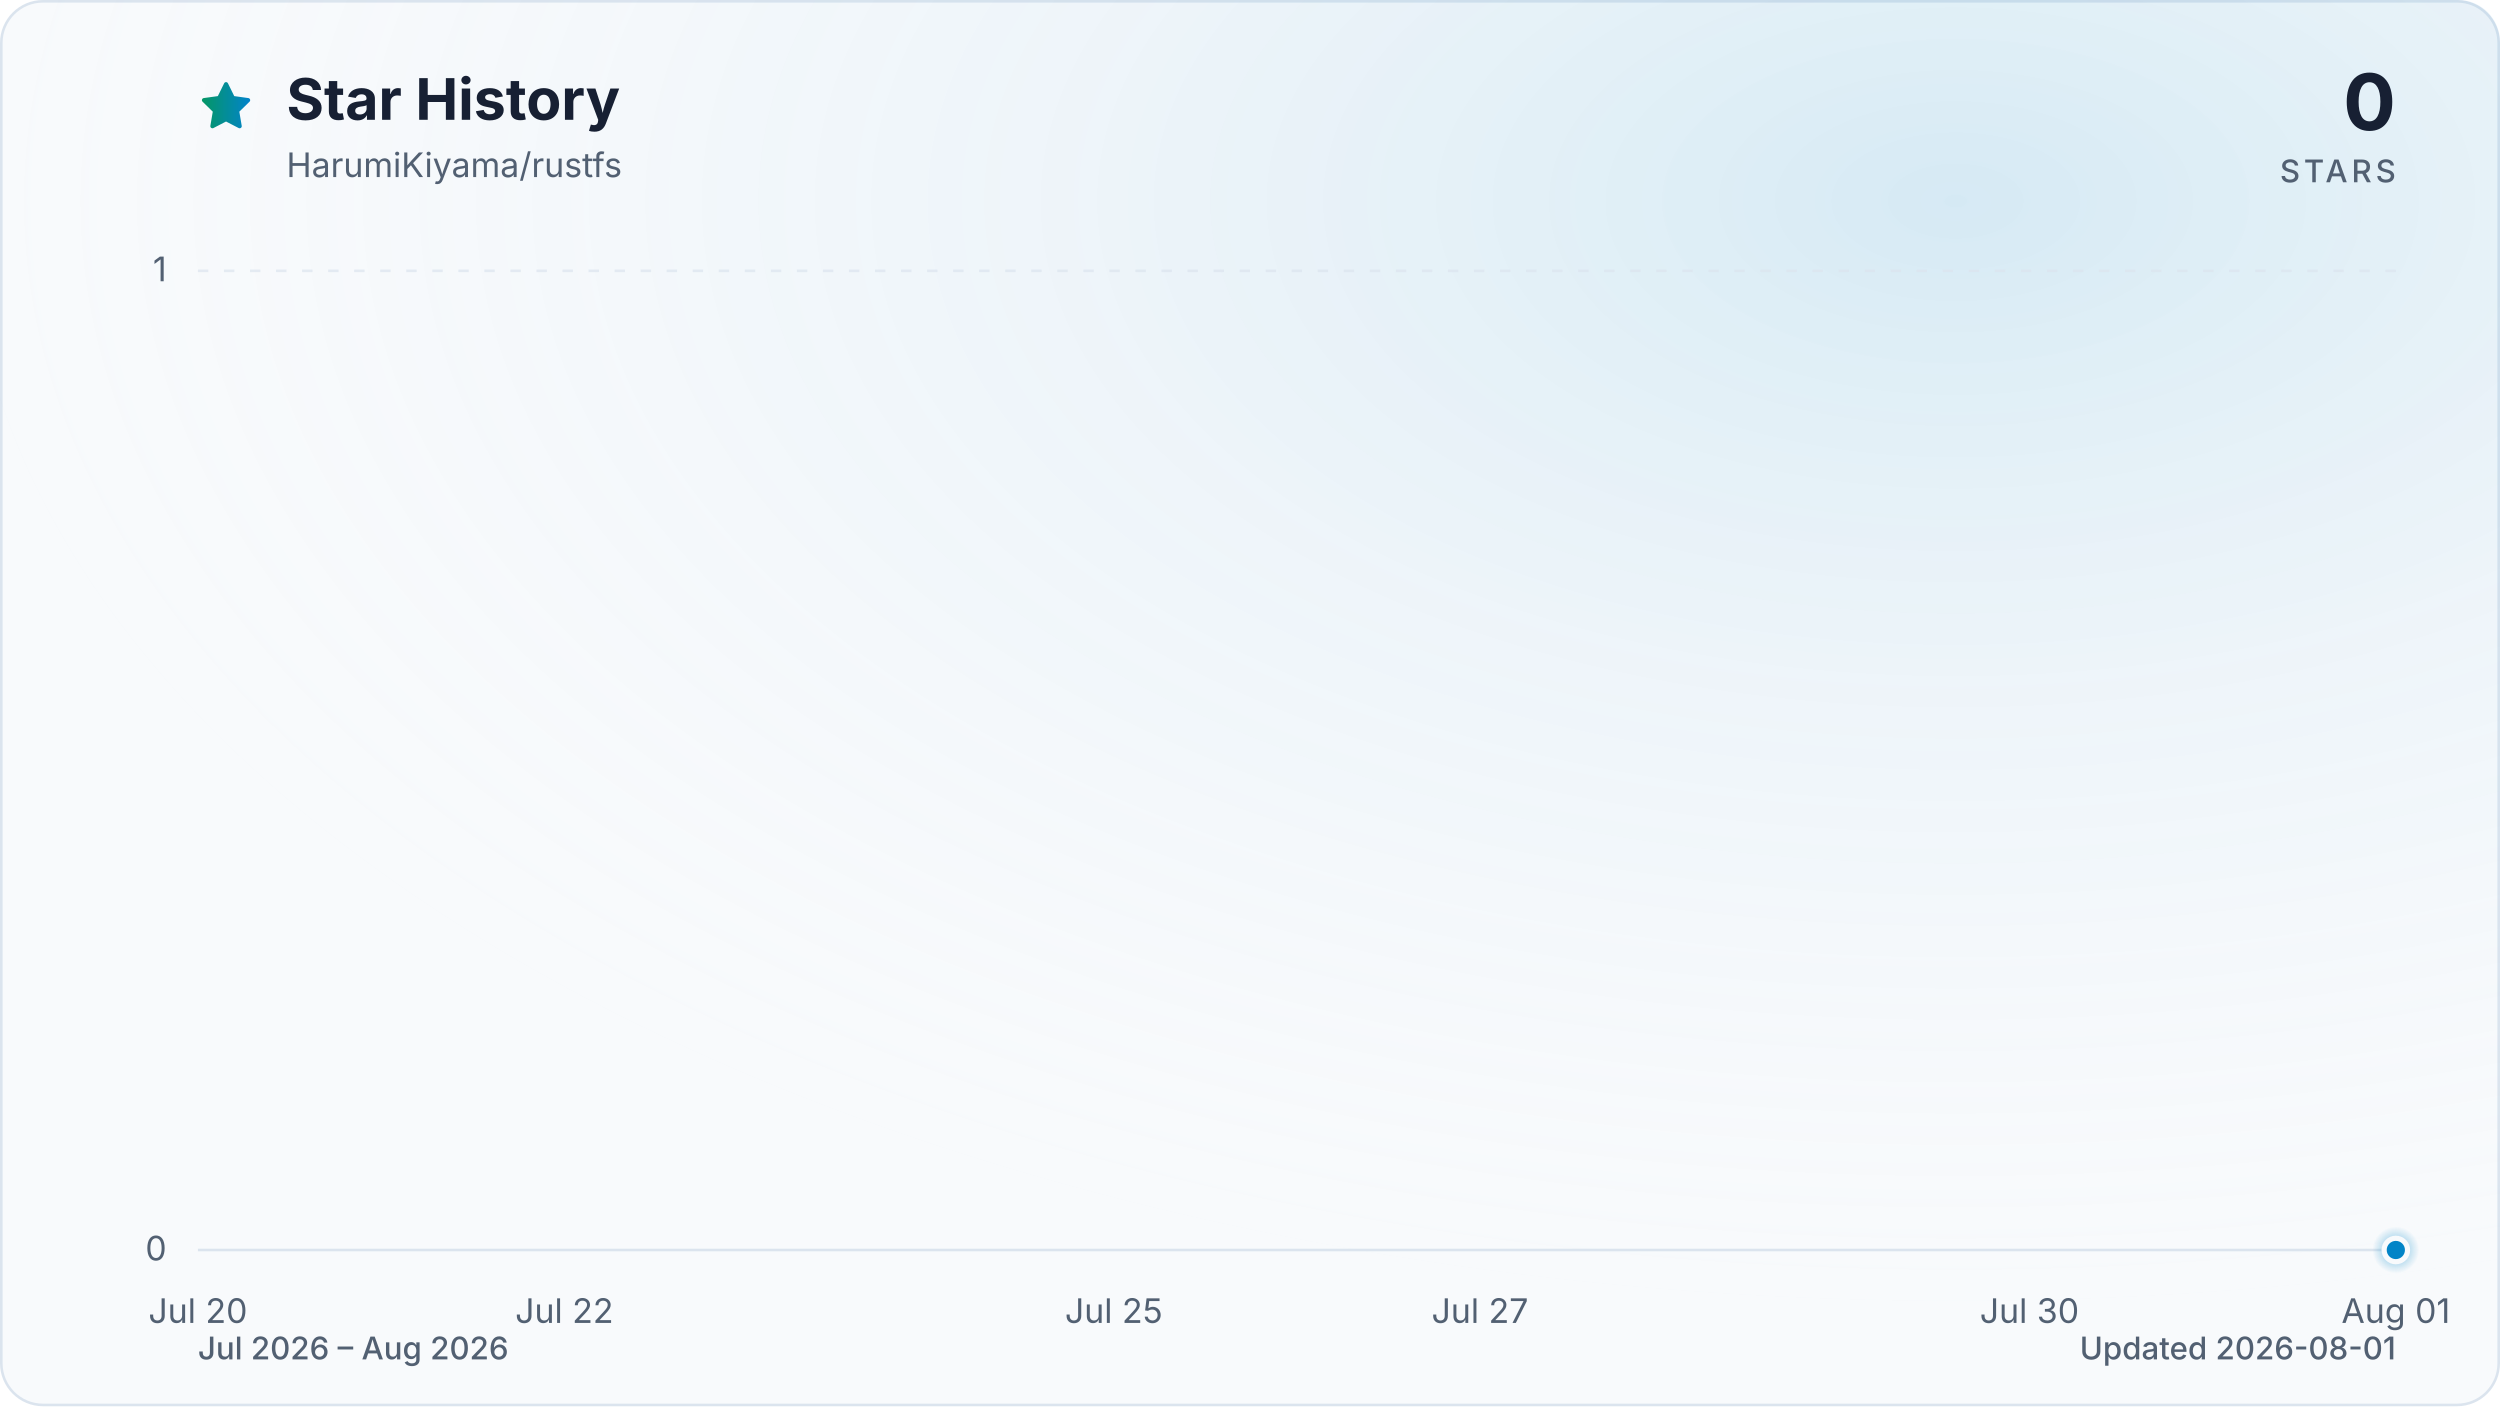
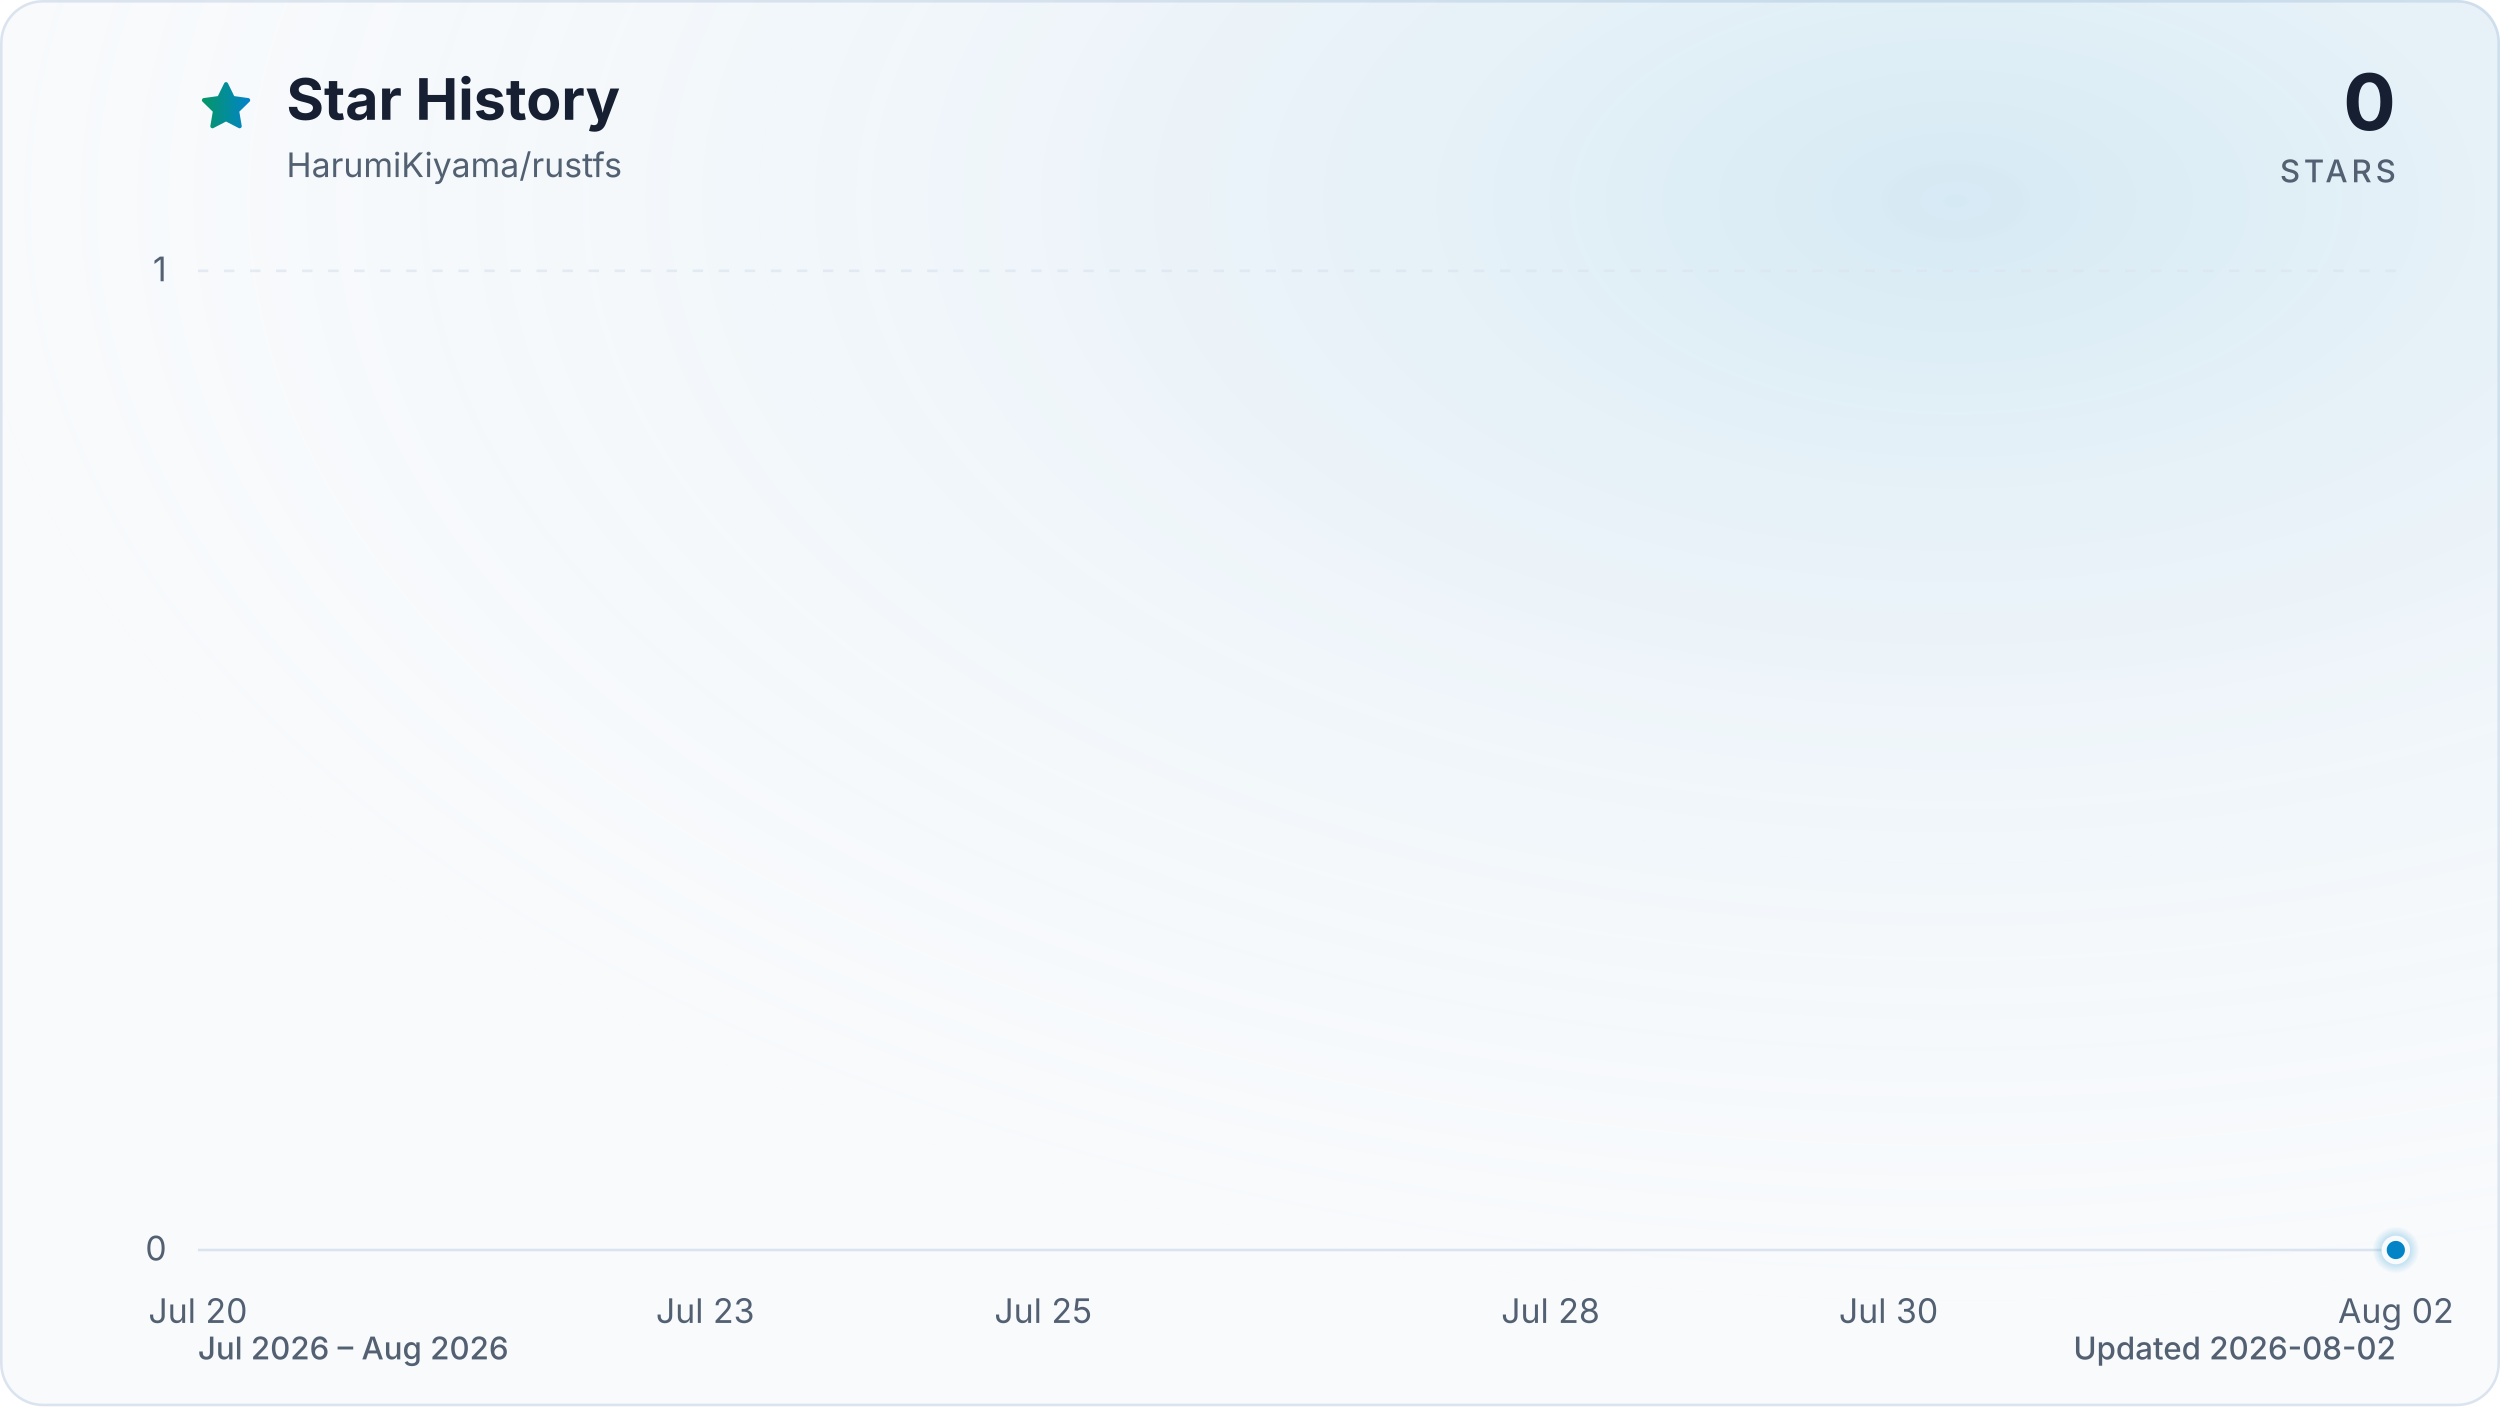
<svg xmlns="http://www.w3.org/2000/svg" viewBox="0 0 960 540" role="img" aria-labelledby="title description" data-style="gradient" data-variant="glow" data-animated="true">
  <defs>
    <linearGradient id="trend" x1="0" y1="0" x2="1" y2="0">
      <stop offset="0%" stop-color="#059669" />
      <stop offset="100%" stop-color="#0284c7" />
    </linearGradient>
    <linearGradient id="area" x1="0" y1="0" x2="0" y2="1">
      <stop offset="0%" stop-color="#059669" stop-opacity="0.30" />
      <stop offset="55%" stop-color="#0284c7" stop-opacity="0.10" />
      <stop offset="100%" stop-color="#0284c7" stop-opacity="0.01" />
    </linearGradient>
    <radialGradient id="marker-halo" cx="50%" cy="50%" r="50%">
      <stop offset="0%" stop-color="#0284c7" stop-opacity="0.55" />
      <stop offset="100%" stop-color="#0284c7" stop-opacity="0" />
    </radialGradient>
    <radialGradient id="surface-glow" cx="78%" cy="14%" r="80%">
      <stop offset="0%" stop-color="#0284c7" stop-opacity="0.14" />
      <stop offset="100%" stop-color="#f8fafc" stop-opacity="0" />
    </radialGradient>
    <filter id="trend-glow" x="-20%" y="-20%" width="140%" height="140%">
      <feGaussianBlur stdDeviation="7" />
    </filter>
  </defs>
  <style>
.trend-enter{transform-box:fill-box;transform-origin:center;animation:trend-enter 520ms cubic-bezier(0.16,1,0.3,1)}
.marker-enter{transform-box:fill-box;transform-origin:center;animation:marker-enter 320ms cubic-bezier(0.16,1,0.3,1) 200ms both}
.marker-pulse{transform-box:fill-box;transform-origin:center;animation:marker-pulse 2.6s ease-out infinite}
@keyframes trend-enter{from{opacity:.35;transform:translateY(10px)}to{opacity:1;transform:translateY(0)}}
@keyframes marker-enter{from{opacity:0;transform:scale(.4)}to{opacity:1;transform:scale(1)}}
@keyframes marker-pulse{0%{opacity:.5;transform:scale(.7)}70%,100%{opacity:0;transform:scale(2.1)}}
@media (prefers-reduced-motion:reduce){.trend-enter,.marker-enter,.marker-pulse{animation:none!important}}
@media (prefers-reduced-motion:reduce){.marker-pulse{opacity:0}}
</style>
  <rect x="0.5" y="0.5" width="959" height="539" fill="#f8fafc" stroke="#dbe4ee" stroke-width="1" rx="16" />
  <rect width="960" height="540" fill="url(#surface-glow)" rx="16" />
  <path d="M12 2.6l2.9 5.9 6.5.9-4.7 4.6 1.1 6.5-5.8-3-5.8 3 1.1-6.5-4.7-4.6 6.5-.9L12 2.6Z" transform="translate(76 30) scale(.9)" fill="url(#trend)" stroke="url(#trend)" stroke-width="1.8" stroke-linejoin="round" aria-hidden="true" />
  <text x="110" y="46" fill="#172033" font-family="ui-sans-serif, system-ui, -apple-system, BlinkMacSystemFont, 'Segoe UI', sans-serif" font-size="22" font-weight="700">Star History</text>
  <text x="110" y="68" fill="#526072" font-family="ui-sans-serif, system-ui, -apple-system, BlinkMacSystemFont, 'Segoe UI', sans-serif" font-size="13">HarumiKiyama/rustfs</text>
  <text x="920" y="50" fill="#172033" font-family="ui-sans-serif, system-ui, -apple-system, BlinkMacSystemFont, 'Segoe UI', sans-serif" font-size="30" font-weight="700" text-anchor="end">0</text>
  <text x="920" y="70" fill="#526072" font-family="ui-sans-serif, system-ui, -apple-system, BlinkMacSystemFont, 'Segoe UI', sans-serif" font-size="12" font-weight="500" letter-spacing="1.5" text-anchor="end">STARS</text>
  <line x1="76" y1="480.0" x2="920" y2="480.0" stroke="#dbe4ee" stroke-width="1" stroke-dasharray="0" opacity="1" />
  <text x="64" y="484.0" fill="#526072" font-family="ui-sans-serif, system-ui, -apple-system, BlinkMacSystemFont, 'Segoe UI', sans-serif" font-size="13" text-anchor="end">0</text>
  <line x1="76" y1="104.0" x2="920" y2="104.0" stroke="#dbe4ee" stroke-width="1" stroke-dasharray="4 6" opacity="0.7" />
  <text x="64" y="108.0" fill="#526072" font-family="ui-sans-serif, system-ui, -apple-system, BlinkMacSystemFont, 'Segoe UI', sans-serif" font-size="13" text-anchor="end">1</text>
  <text x="76.0" y="508" fill="#526072" font-family="ui-sans-serif, system-ui, -apple-system, BlinkMacSystemFont, 'Segoe UI', sans-serif" font-size="13" text-anchor="middle">Jul 20</text>
-   <text x="216.7" y="508" fill="#526072" font-family="ui-sans-serif, system-ui, -apple-system, BlinkMacSystemFont, 'Segoe UI', sans-serif" font-size="13" text-anchor="middle">Jul 22</text>
-   <text x="427.7" y="508" fill="#526072" font-family="ui-sans-serif, system-ui, -apple-system, BlinkMacSystemFont, 'Segoe UI', sans-serif" font-size="13" text-anchor="middle">Jul 25</text>
-   <text x="568.3" y="508" fill="#526072" font-family="ui-sans-serif, system-ui, -apple-system, BlinkMacSystemFont, 'Segoe UI', sans-serif" font-size="13" text-anchor="middle">Jul 27</text>
-   <text x="779.3" y="508" fill="#526072" font-family="ui-sans-serif, system-ui, -apple-system, BlinkMacSystemFont, 'Segoe UI', sans-serif" font-size="13" text-anchor="middle">Jul 30</text>
-   <text x="920.0" y="508" fill="#526072" font-family="ui-sans-serif, system-ui, -apple-system, BlinkMacSystemFont, 'Segoe UI', sans-serif" font-size="13" text-anchor="middle">Aug 01</text>
+   <text x="270.8" y="508" fill="#526072" font-family="ui-sans-serif, system-ui, -apple-system, BlinkMacSystemFont, 'Segoe UI', sans-serif" font-size="13" text-anchor="middle">Jul 23</text>
+   <text x="400.6" y="508" fill="#526072" font-family="ui-sans-serif, system-ui, -apple-system, BlinkMacSystemFont, 'Segoe UI', sans-serif" font-size="13" text-anchor="middle">Jul 25</text>
+   <text x="595.4" y="508" fill="#526072" font-family="ui-sans-serif, system-ui, -apple-system, BlinkMacSystemFont, 'Segoe UI', sans-serif" font-size="13" text-anchor="middle">Jul 28</text>
+   <text x="725.2" y="508" fill="#526072" font-family="ui-sans-serif, system-ui, -apple-system, BlinkMacSystemFont, 'Segoe UI', sans-serif" font-size="13" text-anchor="middle">Jul 30</text>
+   <text x="920.0" y="508" fill="#526072" font-family="ui-sans-serif, system-ui, -apple-system, BlinkMacSystemFont, 'Segoe UI', sans-serif" font-size="13" text-anchor="middle">Aug 02</text>
  <g class="trend-enter">
-     <path d="M 76.0 480.0 C 99.4 480.0, 122.9 480.0, 146.3 480.0 C 169.8 480.0, 193.2 480.0, 216.7 480.0 C 240.1 480.0, 263.6 480.0, 287.0 480.0 C 310.4 480.0, 333.9 480.0, 357.3 480.0 C 380.8 480.0, 404.2 480.0, 427.7 480.0 C 451.1 480.0, 474.6 480.0, 498.0 480.0 C 521.4 480.0, 544.9 480.0, 568.3 480.0 C 591.8 480.0, 615.2 480.0, 638.7 480.0 C 662.1 480.0, 685.6 480.0, 709.0 480.0 C 732.4 480.0, 755.9 480.0, 779.3 480.0 C 802.8 480.0, 826.2 480.0, 849.7 480.0 C 873.1 480.0, 896.6 480.0, 920.0 480.0 L 920.0 480.0 L 76.0 480.0 Z" fill="url(#area)" />
-     <path d="M 76.0 480.0 C 99.4 480.0, 122.9 480.0, 146.3 480.0 C 169.8 480.0, 193.2 480.0, 216.7 480.0 C 240.1 480.0, 263.6 480.0, 287.0 480.0 C 310.4 480.0, 333.9 480.0, 357.3 480.0 C 380.8 480.0, 404.2 480.0, 427.7 480.0 C 451.1 480.0, 474.6 480.0, 498.0 480.0 C 521.4 480.0, 544.9 480.0, 568.3 480.0 C 591.8 480.0, 615.2 480.0, 638.7 480.0 C 662.1 480.0, 685.6 480.0, 709.0 480.0 C 732.4 480.0, 755.9 480.0, 779.3 480.0 C 802.8 480.0, 826.2 480.0, 849.7 480.0 C 873.1 480.0, 896.6 480.0, 920.0 480.0" fill="none" stroke="url(#trend)" stroke-width="12" stroke-linecap="round" stroke-linejoin="round" opacity="0.16" filter="url(#trend-glow)" />
-     <path d="M 76.0 480.0 C 99.4 480.0, 122.9 480.0, 146.3 480.0 C 169.8 480.0, 193.2 480.0, 216.7 480.0 C 240.1 480.0, 263.6 480.0, 287.0 480.0 C 310.4 480.0, 333.9 480.0, 357.3 480.0 C 380.8 480.0, 404.2 480.0, 427.7 480.0 C 451.1 480.0, 474.6 480.0, 498.0 480.0 C 521.4 480.0, 544.9 480.0, 568.3 480.0 C 591.8 480.0, 615.2 480.0, 638.7 480.0 C 662.1 480.0, 685.6 480.0, 709.0 480.0 C 732.4 480.0, 755.9 480.0, 779.3 480.0 C 802.8 480.0, 826.2 480.0, 849.7 480.0 C 873.1 480.0, 896.6 480.0, 920.0 480.0" fill="none" stroke="url(#trend)" stroke-width="3" stroke-linecap="round" stroke-linejoin="round" />
+     <path d="M 76.0 480.0 C 97.6 480.0, 119.3 480.0, 140.9 480.0 C 162.6 480.0, 184.2 480.0, 205.8 480.0 C 227.5 480.0, 249.1 480.0, 270.8 480.0 C 292.4 480.0, 314.1 480.0, 335.7 480.0 C 357.3 480.0, 379.0 480.0, 400.6 480.0 C 422.3 480.0, 443.9 480.0, 465.5 480.0 C 487.2 480.0, 508.8 480.0, 530.5 480.0 C 552.1 480.0, 573.7 480.0, 595.4 480.0 C 617.0 480.0, 638.7 480.0, 660.3 480.0 C 681.9 480.0, 703.6 480.0, 725.2 480.0 C 746.9 480.0, 768.5 480.0, 790.2 480.0 C 811.8 480.0, 833.4 480.0, 855.1 480.0 C 876.7 480.0, 898.4 480.0, 920.0 480.0 L 920.0 480.0 L 76.0 480.0 Z" fill="url(#area)" />
+     <path d="M 76.0 480.0 C 97.6 480.0, 119.3 480.0, 140.9 480.0 C 162.6 480.0, 184.2 480.0, 205.8 480.0 C 227.5 480.0, 249.1 480.0, 270.8 480.0 C 292.4 480.0, 314.1 480.0, 335.7 480.0 C 357.3 480.0, 379.0 480.0, 400.6 480.0 C 422.3 480.0, 443.9 480.0, 465.5 480.0 C 487.2 480.0, 508.8 480.0, 530.5 480.0 C 552.1 480.0, 573.7 480.0, 595.4 480.0 C 617.0 480.0, 638.7 480.0, 660.3 480.0 C 681.9 480.0, 703.6 480.0, 725.2 480.0 C 746.9 480.0, 768.5 480.0, 790.2 480.0 C 811.8 480.0, 833.4 480.0, 855.1 480.0 C 876.7 480.0, 898.4 480.0, 920.0 480.0" fill="none" stroke="url(#trend)" stroke-width="12" stroke-linecap="round" stroke-linejoin="round" opacity="0.16" filter="url(#trend-glow)" />
+     <path d="M 76.0 480.0 C 97.6 480.0, 119.3 480.0, 140.9 480.0 C 162.6 480.0, 184.2 480.0, 205.8 480.0 C 227.5 480.0, 249.1 480.0, 270.8 480.0 C 292.4 480.0, 314.1 480.0, 335.7 480.0 C 357.3 480.0, 379.0 480.0, 400.6 480.0 C 422.3 480.0, 443.9 480.0, 465.5 480.0 C 487.2 480.0, 508.8 480.0, 530.5 480.0 C 552.1 480.0, 573.7 480.0, 595.4 480.0 C 617.0 480.0, 638.7 480.0, 660.3 480.0 C 681.9 480.0, 703.6 480.0, 725.2 480.0 C 746.9 480.0, 768.5 480.0, 790.2 480.0 C 811.8 480.0, 833.4 480.0, 855.1 480.0 C 876.7 480.0, 898.4 480.0, 920.0 480.0" fill="none" stroke="url(#trend)" stroke-width="3" stroke-linecap="round" stroke-linejoin="round" />
  </g>
  <g class="marker-enter">
    <circle class="marker-pulse" cx="920.0" cy="480.0" r="9" fill="url(#marker-halo)" />
    <circle cx="920.0" cy="480.0" r="4.5" fill="#0284c7" stroke="#f8fafc" stroke-width="2" />
  </g>
  <text x="76" y="522" fill="#526072" font-family="ui-sans-serif, system-ui, -apple-system, BlinkMacSystemFont, 'Segoe UI', sans-serif" font-size="12" font-weight="500">Jul 2026 – Aug 2026</text>
-   <text x="920" y="522" fill="#526072" font-family="ui-sans-serif, system-ui, -apple-system, BlinkMacSystemFont, 'Segoe UI', sans-serif" font-size="12" font-weight="500" text-anchor="end">Updated 2026-08-01</text>
+   <text x="920" y="522" fill="#526072" font-family="ui-sans-serif, system-ui, -apple-system, BlinkMacSystemFont, 'Segoe UI', sans-serif" font-size="12" font-weight="500" text-anchor="end">Updated 2026-08-02</text>
</svg>
